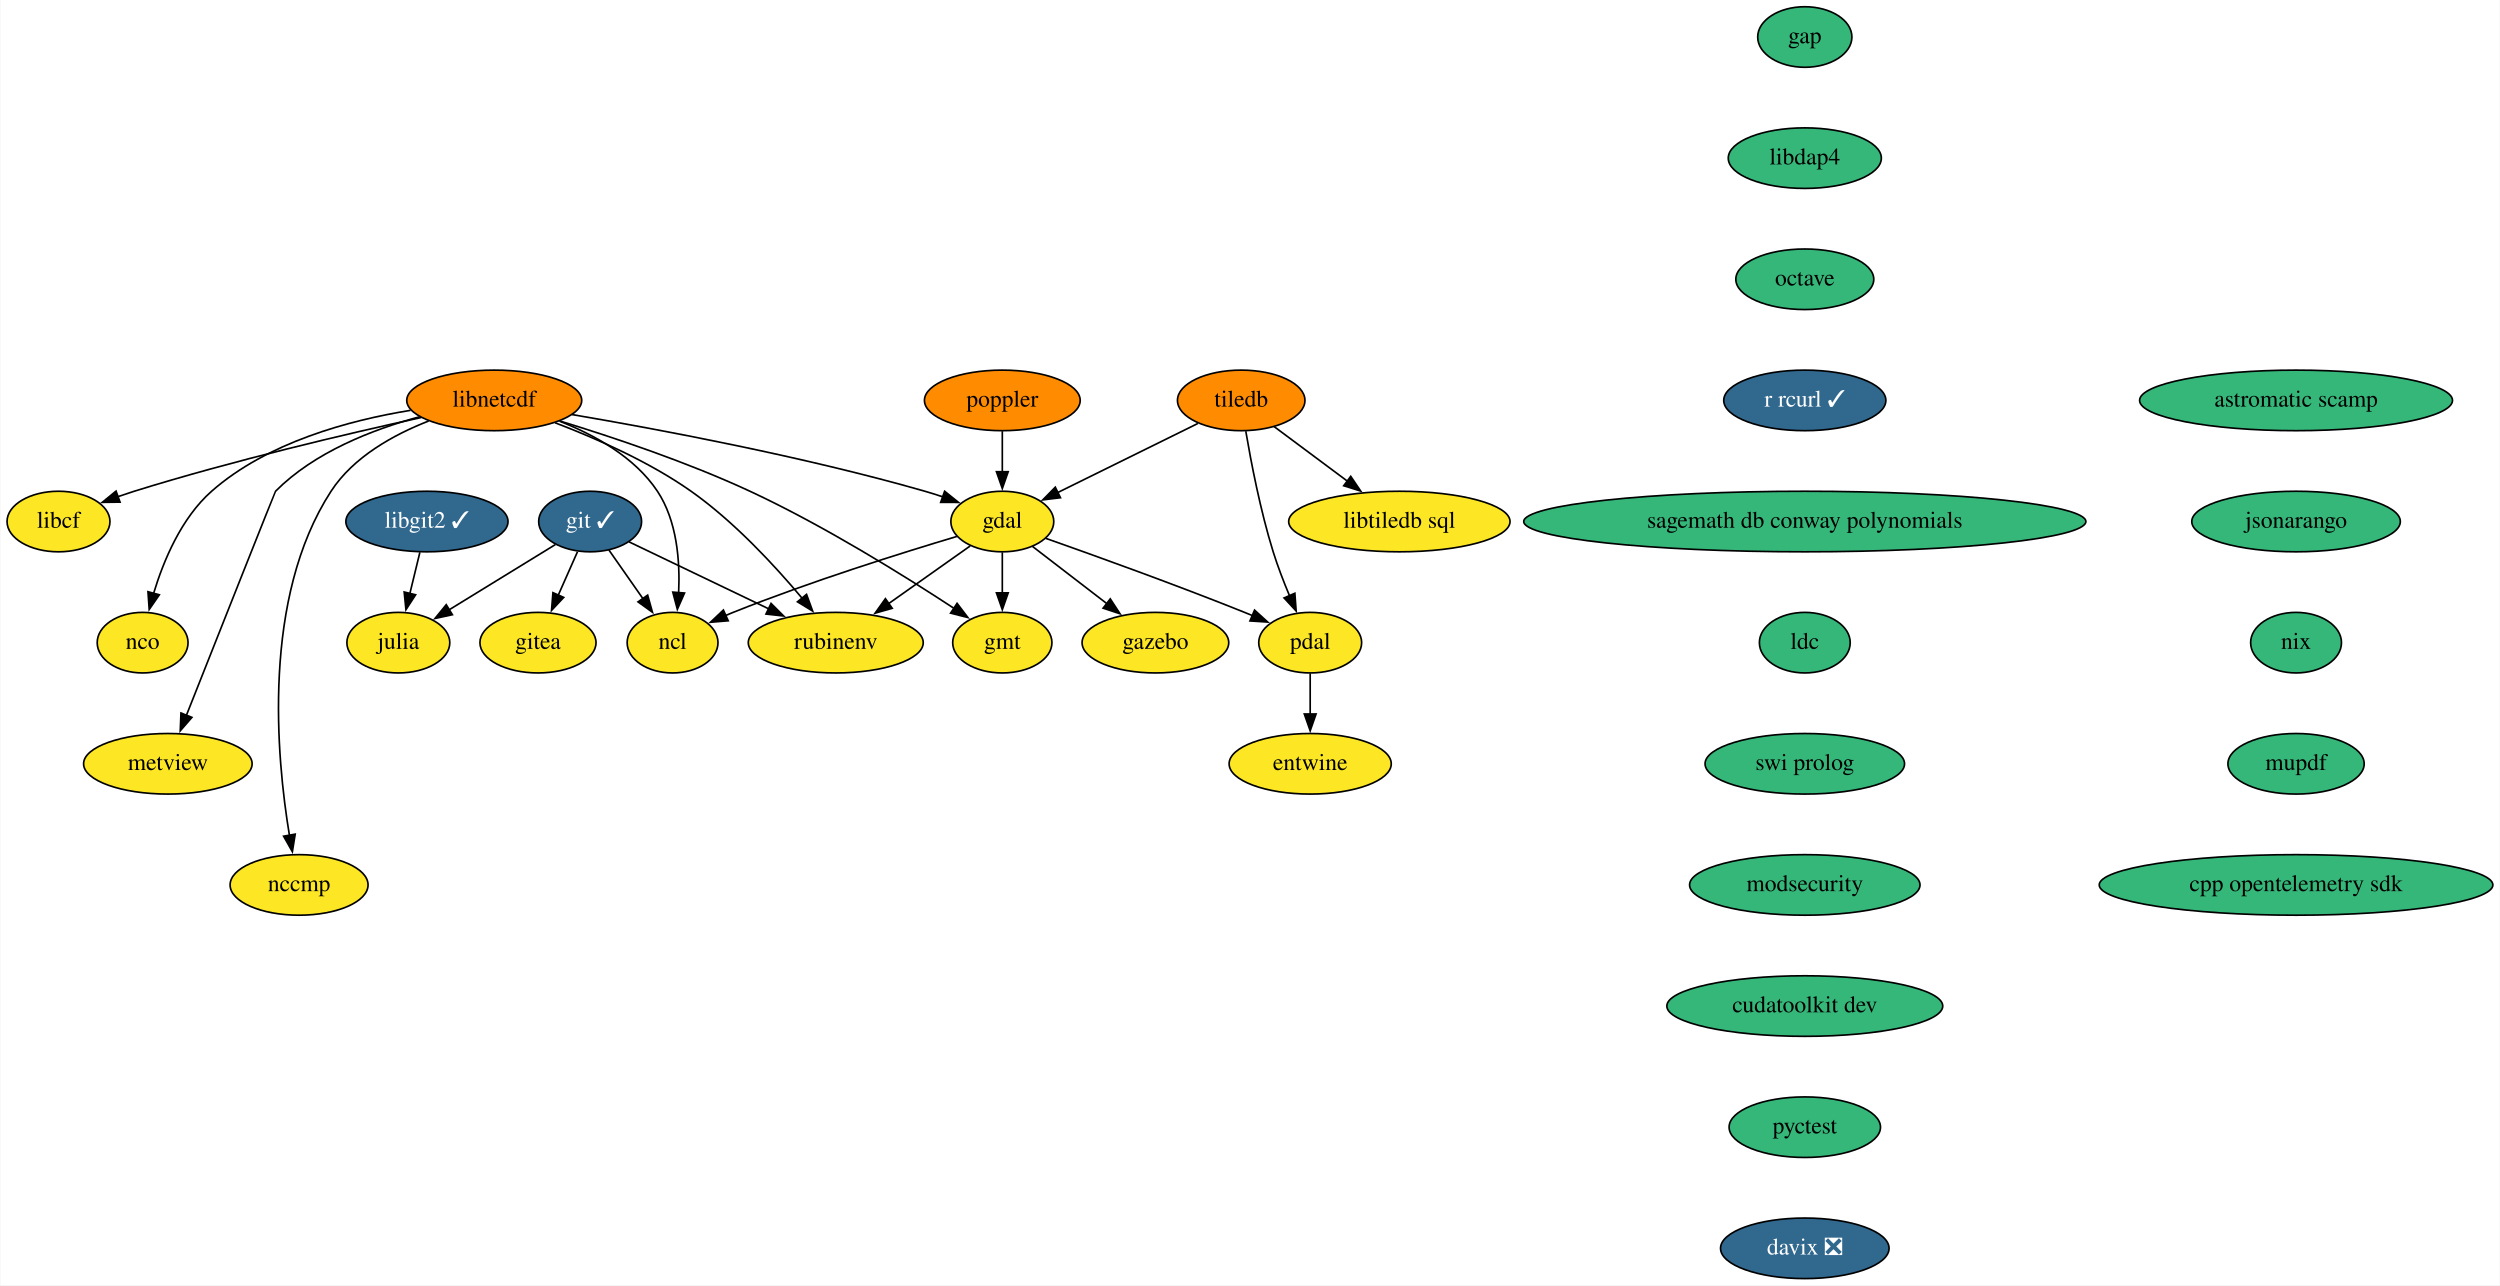
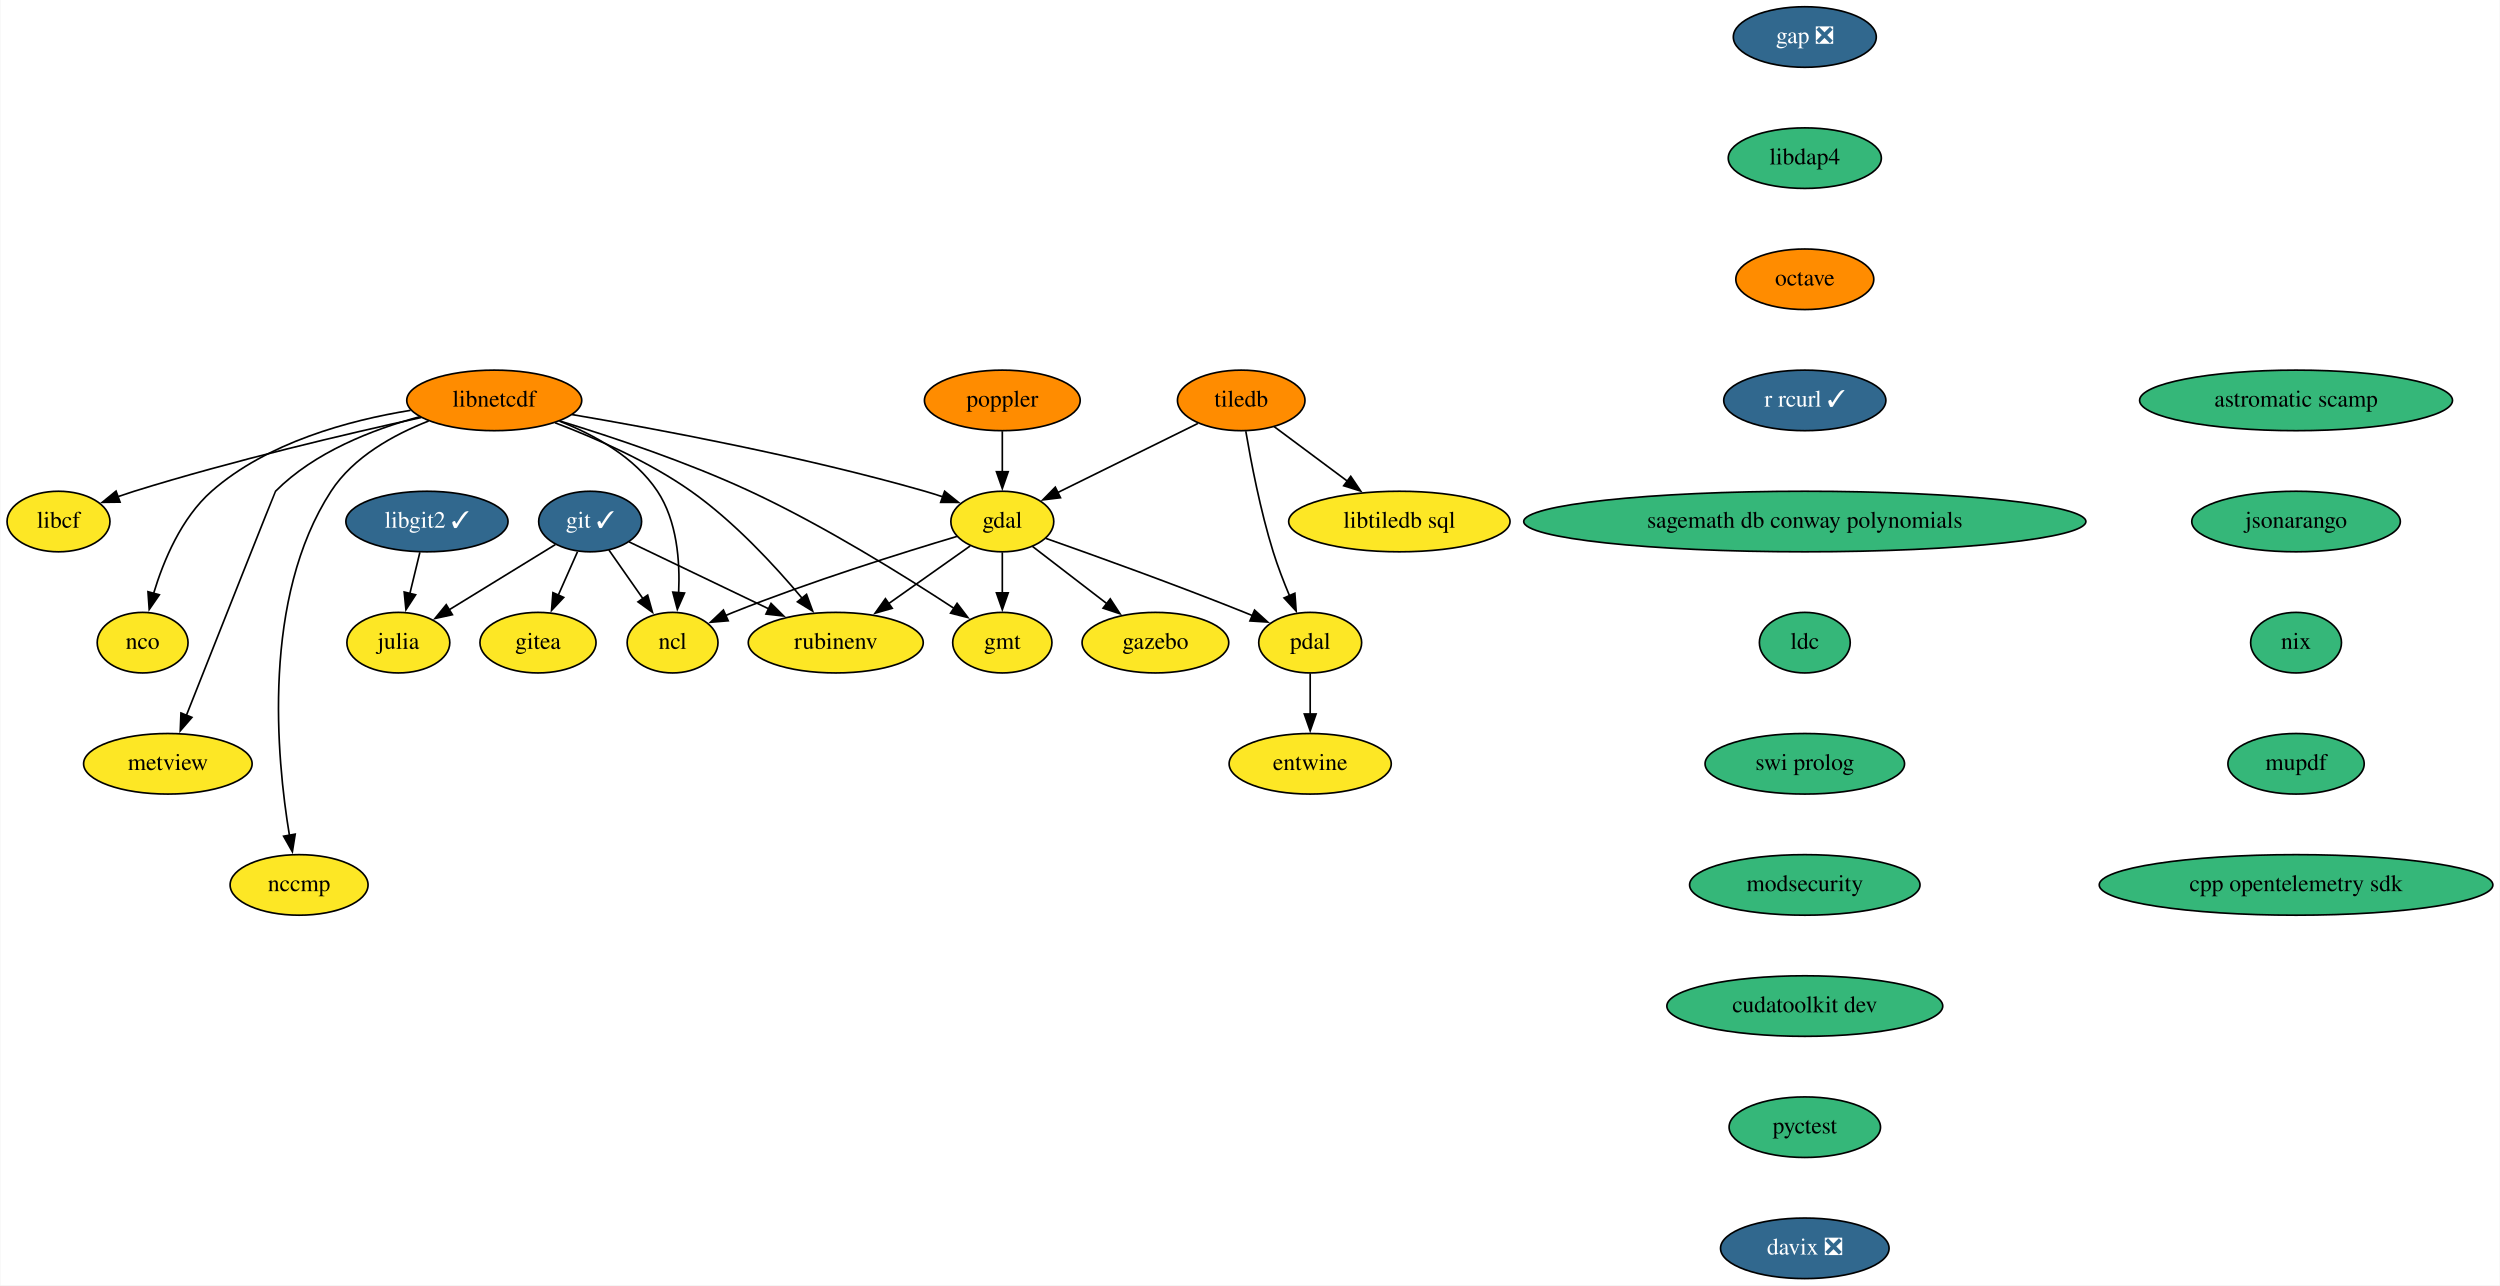
<svg xmlns="http://www.w3.org/2000/svg" xmlns:xlink="http://www.w3.org/1999/xlink" width="1486pt" height="764pt" viewBox="0.00 0.00 1485.55 764.00">
  <g id="graph0" class="graph" transform="scale(1 1) rotate(0) translate(4 760)">
    <polygon fill="white" stroke="none" points="-4,4 -4,-760 1481.55,-760 1481.55,4 -4,4" />
    <g id="node1" class="node">
      <g id="a_node1">
-         <a xlink:href="https://github.com/conda-forge/gap-feedstock" xlink:title="gap">
-           <ellipse fill="#35b779" stroke="black" cx="1068.55" cy="-738" rx="28" ry="18" />
-           <text text-anchor="middle" x="1068.55" y="-734.3" font-family="Times,serif" font-size="14.00">gap</text>
+         <a xlink:href="https://github.com/conda-forge/gap-feedstock/pull/69" xlink:title="gap ❎">
+           <ellipse fill="#31688e" stroke="black" cx="1068.55" cy="-738" rx="42.49" ry="18" />
+           <text text-anchor="middle" x="1068.55" y="-734.3" font-family="Times,serif" font-size="14.00" fill="white">gap ❎</text>
        </a>
      </g>
    </g>
    <g id="node2" class="node">
      <g id="a_node2">
        <a xlink:href="https://github.com/conda-forge/libdap4-feedstock" xlink:title="libdap4">
          <ellipse fill="#35b779" stroke="black" cx="1068.55" cy="-666" rx="45.5" ry="18" />
          <text text-anchor="middle" x="1068.55" y="-662.3" font-family="Times,serif" font-size="14.00">libdap4</text>
        </a>
      </g>
    </g>
    <g id="node14" class="node">
      <g id="a_node14">
        <a xlink:href="https://github.com/conda-forge/octave-feedstock" xlink:title="octave">
-           <ellipse fill="#35b779" stroke="black" cx="1068.55" cy="-594" rx="41" ry="18" />
+           <ellipse fill="#ff8c00" stroke="black" cx="1068.55" cy="-594" rx="41" ry="18" />
          <text text-anchor="middle" x="1068.55" y="-590.3" font-family="Times,serif" font-size="14.00">octave</text>
        </a>
      </g>
    </g>
    <g id="node3" class="node">
      <g id="a_node3">
        <a xlink:href="https://github.com/conda-forge/gdal-feedstock" xlink:title="gdal">
          <ellipse fill="#fde725" stroke="black" cx="591.55" cy="-450" rx="30.59" ry="18" />
          <text text-anchor="middle" x="591.55" y="-446.3" font-family="Times,serif" font-size="14.00">gdal</text>
        </a>
      </g>
    </g>
    <g id="node4" class="node">
      <g id="a_node4">
        <a xlink:href="https://github.com/conda-forge/gmt-feedstock" xlink:title="gmt">
          <ellipse fill="#fde725" stroke="black" cx="591.55" cy="-378" rx="29.5" ry="18" />
          <text text-anchor="middle" x="591.55" y="-374.3" font-family="Times,serif" font-size="14.00">gmt</text>
        </a>
      </g>
    </g>
    <g id="edge2" class="edge">
      <path fill="none" stroke="black" d="M591.55,-431.7C591.55,-424.41 591.55,-415.73 591.55,-407.54" />
      <polygon fill="black" stroke="black" points="595.05,-407.62 591.55,-397.62 588.05,-407.62 595.05,-407.62" />
    </g>
    <g id="node5" class="node">
      <g id="a_node5">
        <a xlink:href="https://github.com/conda-forge/ncl-feedstock" xlink:title="ncl">
          <ellipse fill="#fde725" stroke="black" cx="395.55" cy="-378" rx="27" ry="18" />
          <text text-anchor="middle" x="395.55" y="-374.3" font-family="Times,serif" font-size="14.00">ncl</text>
        </a>
      </g>
    </g>
    <g id="edge3" class="edge">
      <path fill="none" stroke="black" d="M564.58,-441.16C532.48,-431.58 477.46,-414.37 431.55,-396 430.02,-395.39 428.47,-394.75 426.91,-394.08" />
      <polygon fill="black" stroke="black" points="428.62,-391.01 418.06,-390.12 425.76,-397.4 428.62,-391.01" />
    </g>
    <g id="node6" class="node">
      <g id="a_node6">
        <a xlink:href="https://github.com/conda-forge/pdal-feedstock" xlink:title="pdal">
          <ellipse fill="#fde725" stroke="black" cx="774.55" cy="-378" rx="30.59" ry="18" />
          <text text-anchor="middle" x="774.55" y="-374.3" font-family="Times,serif" font-size="14.00">pdal</text>
        </a>
      </g>
    </g>
    <g id="edge4" class="edge">
      <path fill="none" stroke="black" d="M617.47,-439.97C646.44,-429.77 694.63,-412.43 735.55,-396 737.09,-395.38 738.66,-394.74 740.25,-394.08" />
      <polygon fill="black" stroke="black" points="741.48,-397.36 749.32,-390.24 738.75,-390.92 741.48,-397.36" />
    </g>
    <g id="node7" class="node">
      <g id="a_node7">
        <a xlink:href="https://github.com/conda-forge/gazebo-feedstock" xlink:title="gazebo">
          <ellipse fill="#fde725" stroke="black" cx="682.55" cy="-378" rx="43.59" ry="18" />
          <text text-anchor="middle" x="682.55" y="-374.3" font-family="Times,serif" font-size="14.00">gazebo</text>
        </a>
      </g>
    </g>
    <g id="edge5" class="edge">
      <path fill="none" stroke="black" d="M609.53,-435.17C622.1,-425.5 639.17,-412.36 653.65,-401.23" />
      <polygon fill="black" stroke="black" points="655.72,-404.05 661.51,-395.18 651.45,-398.5 655.72,-404.05" />
    </g>
    <g id="node8" class="node">
      <g id="a_node8">
        <a xlink:href="https://github.com/conda-forge/rubinenv-feedstock" xlink:title="rubinenv">
          <ellipse fill="#fde725" stroke="black" cx="492.55" cy="-378" rx="52" ry="18" />
          <text text-anchor="middle" x="492.55" y="-374.3" font-family="Times,serif" font-size="14.00">rubinenv</text>
        </a>
      </g>
    </g>
    <g id="edge6" class="edge">
      <path fill="none" stroke="black" d="M572.46,-435.5C558.65,-425.74 539.69,-412.33 523.7,-401.02" />
      <polygon fill="black" stroke="black" points="526.11,-398.44 515.92,-395.53 522.07,-404.16 526.11,-398.44" />
    </g>
    <g id="node9" class="node">
      <g id="a_node9">
        <a xlink:href="https://github.com/conda-forge/entwine-feedstock" xlink:title="entwine">
          <ellipse fill="#fde725" stroke="black" cx="774.55" cy="-306" rx="48.19" ry="18" />
          <text text-anchor="middle" x="774.55" y="-302.3" font-family="Times,serif" font-size="14.00">entwine</text>
        </a>
      </g>
    </g>
    <g id="edge7" class="edge">
      <path fill="none" stroke="black" d="M774.55,-359.7C774.55,-352.41 774.55,-343.73 774.55,-335.54" />
      <polygon fill="black" stroke="black" points="778.05,-335.62 774.55,-325.62 771.05,-335.62 778.05,-335.62" />
    </g>
    <g id="node10" class="node">
      <g id="a_node10">
        <a xlink:href="https://github.com/conda-forge/git-feedstock/pull/130" xlink:title="git ✓">
          <ellipse fill="#31688e" stroke="black" cx="346.55" cy="-450" rx="30.59" ry="18" />
          <text text-anchor="middle" x="346.55" y="-446.3" font-family="Times,serif" font-size="14.00" fill="white">git ✓</text>
        </a>
      </g>
    </g>
    <g id="edge8" class="edge">
      <path fill="none" stroke="black" d="M357.67,-433.12C363.68,-424.52 371.25,-413.72 378.03,-404.02" />
      <polygon fill="black" stroke="black" points="380.74,-406.26 383.6,-396.06 375,-402.25 380.74,-406.26" />
    </g>
    <g id="edge9" class="edge">
      <path fill="none" stroke="black" d="M369.68,-437.91C391.97,-427.22 426.14,-410.84 452.79,-398.06" />
      <polygon fill="black" stroke="black" points="454.09,-401.32 461.6,-393.84 451.07,-395.01 454.09,-401.32" />
    </g>
    <g id="node11" class="node">
      <g id="a_node11">
        <a xlink:href="https://github.com/conda-forge/julia-feedstock" xlink:title="julia">
          <ellipse fill="#fde725" stroke="black" cx="232.55" cy="-378" rx="30.59" ry="18" />
          <text text-anchor="middle" x="232.55" y="-374.3" font-family="Times,serif" font-size="14.00">julia</text>
        </a>
      </g>
    </g>
    <g id="edge10" class="edge">
      <path fill="none" stroke="black" d="M325.9,-436.32C308.23,-425.47 282.55,-409.7 262.6,-397.45" />
      <polygon fill="black" stroke="black" points="264.68,-394.62 254.33,-392.37 261.02,-400.59 264.68,-394.62" />
    </g>
    <g id="node12" class="node">
      <g id="a_node12">
        <a xlink:href="https://github.com/conda-forge/gitea-feedstock" xlink:title="gitea">
          <ellipse fill="#fde725" stroke="black" cx="315.55" cy="-378" rx="34.5" ry="18" />
          <text text-anchor="middle" x="315.55" y="-374.3" font-family="Times,serif" font-size="14.00">gitea</text>
        </a>
      </g>
    </g>
    <g id="edge11" class="edge">
      <path fill="none" stroke="black" d="M339.04,-432.05C335.62,-424.32 331.47,-414.96 327.62,-406.27" />
      <polygon fill="black" stroke="black" points="330.84,-404.9 323.6,-397.17 324.44,-407.73 330.84,-404.9" />
    </g>
    <g id="node13" class="node">
      <g id="a_node13">
        <a xlink:href="https://github.com/conda-forge/libcf-feedstock" xlink:title="libcf">
          <ellipse fill="#fde725" stroke="black" cx="30.55" cy="-450" rx="30.59" ry="18" />
          <text text-anchor="middle" x="30.55" y="-446.3" font-family="Times,serif" font-size="14.00">libcf</text>
        </a>
      </g>
    </g>
    <g id="node19" class="node">
      <g id="a_node19">
        <a xlink:href="https://github.com/conda-forge/r-rcurl-feedstock/pull/25" xlink:title="r rcurl ✓">
          <ellipse fill="#31688e" stroke="black" cx="1068.55" cy="-522" rx="48.19" ry="18" />
          <text text-anchor="middle" x="1068.55" y="-518.3" font-family="Times,serif" font-size="14.00" fill="white">r rcurl ✓</text>
        </a>
      </g>
    </g>
    <g id="node15" class="node">
      <g id="a_node15">
        <a xlink:href="https://github.com/conda-forge/libnetcdf-feedstock" xlink:title="libnetcdf">
          <ellipse fill="#ff8c00" stroke="black" cx="289.55" cy="-522" rx="52" ry="18" />
          <text text-anchor="middle" x="289.55" y="-518.3" font-family="Times,serif" font-size="14.00">libnetcdf</text>
        </a>
      </g>
    </g>
    <g id="edge13" class="edge">
      <path fill="none" stroke="black" d="M335.83,-513.57C387.5,-504.78 473.34,-488.69 545.55,-468 549.07,-466.99 552.7,-465.84 556.31,-464.63" />
      <polygon fill="black" stroke="black" points="557.26,-468.01 565.52,-461.37 554.92,-461.41 557.26,-468.01" />
    </g>
    <g id="edge14" class="edge">
      <path fill="none" stroke="black" d="M328.49,-509.78C359.71,-500.23 404.3,-485.33 441.55,-468 485.7,-447.46 533.57,-417.6 563.07,-398.24" />
      <polygon fill="black" stroke="black" points="564.67,-401.38 571.08,-392.94 560.8,-395.54 564.67,-401.38" />
    </g>
    <g id="edge15" class="edge">
      <path fill="none" stroke="black" d="M328.35,-509.66C349.1,-501.51 373.07,-488.31 386.55,-468 398.24,-450.38 400.04,-426.32 399.16,-407.66" />
      <polygon fill="black" stroke="black" points="402.66,-407.51 398.39,-397.81 395.68,-408.05 402.66,-407.51" />
    </g>
    <g id="edge16" class="edge">
      <path fill="none" stroke="black" d="M325.7,-508.7C349.82,-499.54 381.58,-485.6 406.55,-468 432.05,-450.02 456.3,-423.8 472.5,-404.47" />
      <polygon fill="black" stroke="black" points="475.18,-406.72 478.82,-396.77 469.77,-402.28 475.18,-406.72" />
    </g>
    <g id="edge17" class="edge">
      <path fill="none" stroke="black" d="M246.09,-511.82C202.56,-502.26 133.83,-486.16 75.55,-468 72.41,-467.02 69.17,-465.94 65.94,-464.82" />
      <polygon fill="black" stroke="black" points="67.14,-461.53 56.54,-461.4 64.75,-468.11 67.14,-461.53" />
    </g>
    <g id="node16" class="node">
      <g id="a_node16">
        <a xlink:href="https://github.com/conda-forge/nco-feedstock" xlink:title="nco">
          <ellipse fill="#fde725" stroke="black" cx="80.55" cy="-378" rx="27" ry="18" />
          <text text-anchor="middle" x="80.55" y="-374.3" font-family="Times,serif" font-size="14.00">nco</text>
        </a>
      </g>
    </g>
    <g id="edge18" class="edge">
      <path fill="none" stroke="black" d="M239.81,-516.1C203.27,-510.16 154.47,-497.02 121.55,-468 103.6,-452.18 93,-426.89 87.09,-407.3" />
      <polygon fill="black" stroke="black" points="90.48,-406.44 84.46,-397.72 83.73,-408.29 90.48,-406.44" />
    </g>
    <g id="node17" class="node">
      <g id="a_node17">
        <a xlink:href="https://github.com/conda-forge/metview-feedstock" xlink:title="metview">
          <ellipse fill="#fde725" stroke="black" cx="95.55" cy="-306" rx="50.09" ry="18" />
          <text text-anchor="middle" x="95.55" y="-302.3" font-family="Times,serif" font-size="14.00">metview</text>
        </a>
      </g>
    </g>
    <g id="edge19" class="edge">
      <path fill="none" stroke="black" d="M245.09,-512.25C217.34,-504.73 182.63,-491.28 159.55,-468 159.24,-467.69 124.7,-380.58 106.5,-334.64" />
      <polygon fill="black" stroke="black" points="109.85,-333.6 102.91,-325.59 103.34,-336.18 109.85,-333.6" />
    </g>
    <g id="node18" class="node">
      <g id="a_node18">
        <a xlink:href="https://github.com/conda-forge/nccmp-feedstock" xlink:title="nccmp">
          <ellipse fill="#fde725" stroke="black" cx="173.55" cy="-234" rx="41" ry="18" />
          <text text-anchor="middle" x="173.55" y="-230.3" font-family="Times,serif" font-size="14.00">nccmp</text>
        </a>
      </g>
    </g>
    <g id="edge20" class="edge">
      <path fill="none" stroke="black" d="M250.59,-509.76C229.8,-501.64 205.82,-488.44 192.55,-468 151.36,-404.6 160.06,-310.09 167.84,-263.32" />
      <polygon fill="black" stroke="black" points="171.24,-264.19 169.56,-253.73 164.35,-262.96 171.24,-264.19" />
    </g>
    <g id="node21" class="node">
      <g id="a_node21">
        <a xlink:href="https://github.com/conda-forge/sagemath-db-conway-polynomials-feedstock" xlink:title="sagemath db conway polynomials">
          <ellipse fill="#35b779" stroke="black" cx="1068.55" cy="-450" rx="167.07" ry="18" />
          <text text-anchor="middle" x="1068.55" y="-446.3" font-family="Times,serif" font-size="14.00">sagemath db conway polynomials</text>
        </a>
      </g>
    </g>
    <g id="node20" class="node">
      <g id="a_node20">
        <a xlink:href="https://github.com/conda-forge/poppler-feedstock" xlink:title="poppler">
          <ellipse fill="#ff8c00" stroke="black" cx="591.55" cy="-522" rx="46.29" ry="18" />
          <text text-anchor="middle" x="591.55" y="-518.3" font-family="Times,serif" font-size="14.00">poppler</text>
        </a>
      </g>
    </g>
    <g id="edge22" class="edge">
      <path fill="none" stroke="black" d="M591.55,-503.7C591.55,-496.41 591.55,-487.73 591.55,-479.54" />
      <polygon fill="black" stroke="black" points="595.05,-479.62 591.55,-469.62 588.05,-479.62 595.05,-479.62" />
    </g>
    <g id="node22" class="node">
      <g id="a_node22">
        <a xlink:href="https://github.com/conda-forge/ldc-feedstock" xlink:title="ldc">
          <ellipse fill="#35b779" stroke="black" cx="1068.55" cy="-378" rx="27" ry="18" />
          <text text-anchor="middle" x="1068.55" y="-374.3" font-family="Times,serif" font-size="14.00">ldc</text>
        </a>
      </g>
    </g>
    <g id="node26" class="node">
      <g id="a_node26">
        <a xlink:href="https://github.com/conda-forge/swi-prolog-feedstock" xlink:title="swi prolog">
          <ellipse fill="#35b779" stroke="black" cx="1068.55" cy="-306" rx="59.29" ry="18" />
          <text text-anchor="middle" x="1068.55" y="-302.3" font-family="Times,serif" font-size="14.00">swi prolog</text>
        </a>
      </g>
    </g>
    <g id="node23" class="node">
      <g id="a_node23">
        <a xlink:href="https://github.com/conda-forge/tiledb-feedstock" xlink:title="tiledb">
          <ellipse fill="#ff8c00" stroke="black" cx="733.55" cy="-522" rx="37.89" ry="18" />
          <text text-anchor="middle" x="733.55" y="-518.3" font-family="Times,serif" font-size="14.00">tiledb</text>
        </a>
      </g>
    </g>
    <g id="edge25" class="edge">
      <path fill="none" stroke="black" d="M707.83,-508.32C684.47,-496.81 649.89,-479.76 624.51,-467.25" />
      <polygon fill="black" stroke="black" points="626.13,-464.15 615.62,-462.87 623.04,-470.43 626.13,-464.15" />
    </g>
    <g id="edge26" class="edge">
      <path fill="none" stroke="black" d="M736.27,-503.7C739.35,-485.59 744.94,-456.44 752.55,-432 755.24,-423.37 758.78,-414.2 762.24,-405.95" />
      <polygon fill="black" stroke="black" points="765.44,-407.38 766.21,-396.81 759.02,-404.59 765.44,-407.38" />
    </g>
    <g id="node24" class="node">
      <g id="a_node24">
        <a xlink:href="https://github.com/conda-forge/libtiledb-sql-feedstock" xlink:title="libtiledb sql">
          <ellipse fill="#fde725" stroke="black" cx="827.55" cy="-450" rx="65.79" ry="18" />
          <text text-anchor="middle" x="827.55" y="-446.3" font-family="Times,serif" font-size="14.00">libtiledb sql</text>
        </a>
      </g>
    </g>
    <g id="edge27" class="edge">
      <path fill="none" stroke="black" d="M753.02,-506.5C765.64,-497.1 782.34,-484.66 796.74,-473.94" />
      <polygon fill="black" stroke="black" points="798.65,-476.88 804.58,-468.1 794.47,-471.27 798.65,-476.88" />
    </g>
    <g id="node25" class="node">
      <g id="a_node25">
        <a xlink:href="https://github.com/conda-forge/libgit2-feedstock/pull/64" xlink:title="libgit2 ✓">
          <ellipse fill="#31688e" stroke="black" cx="249.55" cy="-450" rx="48.19" ry="18" />
          <text text-anchor="middle" x="249.55" y="-446.3" font-family="Times,serif" font-size="14.00" fill="white">libgit2 ✓</text>
        </a>
      </g>
    </g>
    <g id="edge28" class="edge">
      <path fill="none" stroke="black" d="M245.35,-431.7C243.55,-424.32 241.42,-415.52 239.41,-407.25" />
      <polygon fill="black" stroke="black" points="242.82,-406.47 237.06,-397.58 236.02,-408.12 242.82,-406.47" />
    </g>
    <g id="node27" class="node">
      <g id="a_node27">
        <a xlink:href="https://github.com/conda-forge/modsecurity-feedstock" xlink:title="modsecurity">
          <ellipse fill="#35b779" stroke="black" cx="1068.55" cy="-234" rx="68.49" ry="18" />
          <text text-anchor="middle" x="1068.55" y="-230.3" font-family="Times,serif" font-size="14.00">modsecurity</text>
        </a>
      </g>
    </g>
    <g id="node28" class="node">
      <g id="a_node28">
        <a xlink:href="https://github.com/conda-forge/cudatoolkit-dev-feedstock" xlink:title="cudatoolkit dev">
          <ellipse fill="#35b779" stroke="black" cx="1068.55" cy="-162" rx="82" ry="18" />
          <text text-anchor="middle" x="1068.55" y="-158.3" font-family="Times,serif" font-size="14.00">cudatoolkit dev</text>
        </a>
      </g>
    </g>
    <g id="node29" class="node">
      <g id="a_node29">
        <a xlink:href="https://github.com/conda-forge/pyctest-feedstock" xlink:title="pyctest">
          <ellipse fill="#35b779" stroke="black" cx="1068.55" cy="-90" rx="45" ry="18" />
          <text text-anchor="middle" x="1068.55" y="-86.3" font-family="Times,serif" font-size="14.00">pyctest</text>
        </a>
      </g>
    </g>
    <g id="node30" class="node">
      <g id="a_node30">
        <a xlink:href="https://github.com/conda-forge/davix-feedstock/pull/35" xlink:title="davix ❎">
          <ellipse fill="#31688e" stroke="black" cx="1068.55" cy="-18" rx="50.09" ry="18" />
          <text text-anchor="middle" x="1068.55" y="-14.3" font-family="Times,serif" font-size="14.00" fill="white">davix ❎</text>
        </a>
      </g>
    </g>
    <g id="node31" class="node">
      <g id="a_node31">
        <a xlink:href="https://github.com/conda-forge/astromatic-scamp-feedstock" xlink:title="astromatic scamp">
          <ellipse fill="#35b779" stroke="black" cx="1360.55" cy="-522" rx="93" ry="18" />
          <text text-anchor="middle" x="1360.55" y="-518.3" font-family="Times,serif" font-size="14.00">astromatic scamp</text>
        </a>
      </g>
    </g>
    <g id="node32" class="node">
      <g id="a_node32">
        <a xlink:href="https://github.com/conda-forge/jsonarango-feedstock" xlink:title="jsonarango">
          <ellipse fill="#35b779" stroke="black" cx="1360.55" cy="-450" rx="61.99" ry="18" />
          <text text-anchor="middle" x="1360.55" y="-446.3" font-family="Times,serif" font-size="14.00">jsonarango</text>
        </a>
      </g>
    </g>
    <g id="node33" class="node">
      <g id="a_node33">
        <a xlink:href="https://github.com/conda-forge/nix-feedstock" xlink:title="nix">
          <ellipse fill="#35b779" stroke="black" cx="1360.55" cy="-378" rx="27" ry="18" />
          <text text-anchor="middle" x="1360.55" y="-374.3" font-family="Times,serif" font-size="14.00">nix</text>
        </a>
      </g>
    </g>
    <g id="node34" class="node">
      <g id="a_node34">
        <a xlink:href="https://github.com/conda-forge/mupdf-feedstock" xlink:title="mupdf">
          <ellipse fill="#35b779" stroke="black" cx="1360.55" cy="-306" rx="40.5" ry="18" />
          <text text-anchor="middle" x="1360.55" y="-302.3" font-family="Times,serif" font-size="14.00">mupdf</text>
        </a>
      </g>
    </g>
    <g id="node35" class="node">
      <g id="a_node35">
        <a xlink:href="https://github.com/conda-forge/cpp-opentelemetry-sdk-feedstock" xlink:title="cpp opentelemetry sdk">
          <ellipse fill="#35b779" stroke="black" cx="1360.55" cy="-234" rx="117" ry="18" />
          <text text-anchor="middle" x="1360.55" y="-230.3" font-family="Times,serif" font-size="14.00">cpp opentelemetry sdk</text>
        </a>
      </g>
    </g>
  </g>
</svg>
